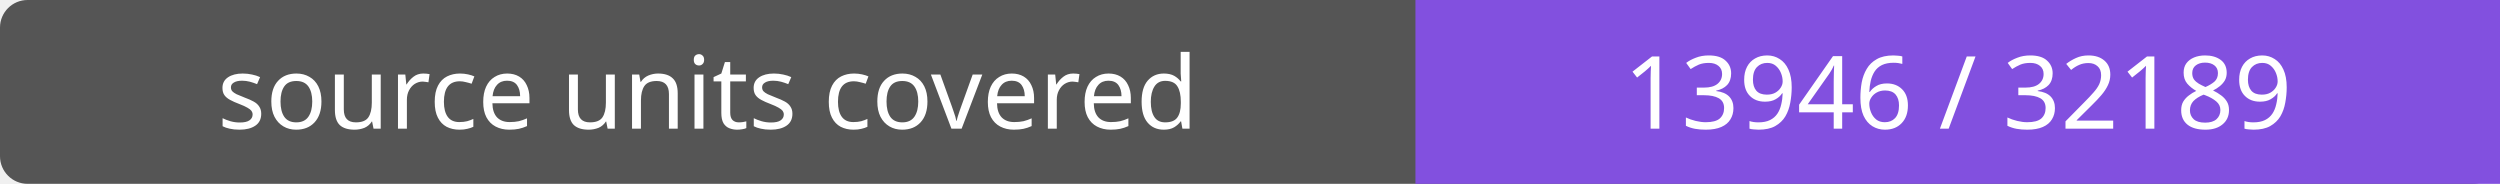
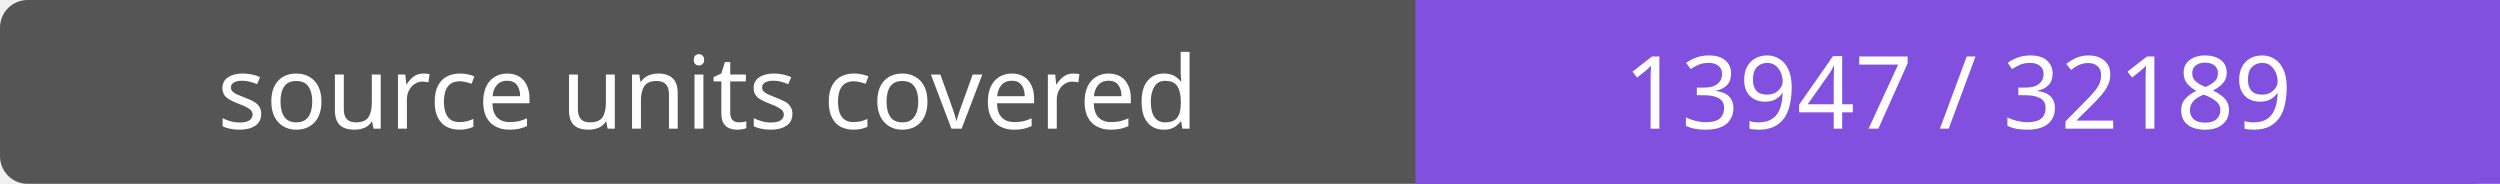
- <svg xmlns="http://www.w3.org/2000/svg" width="272" height="20" role="img" aria-label="source units covered: 13946 / 32189">
+ <svg xmlns="http://www.w3.org/2000/svg" width="272" height="20" role="img" aria-label="source units covered: 13947 / 32189">
  <rect width="272" height="20" rx="3" fill="#555" />
  <path fill="#8250df" d="M154 0h118v20H154z" />
  <g fill="#fff" text-anchor="middle" font-family="Verdana,sans-serif" font-size="11">
    <text x="77.0" y="14">source units covered</text>
-     <text x="213.0" y="14">13946 / 32189</text>
+     <text x="213.0" y="14">13947 / 32189</text>
  </g>
</svg>
